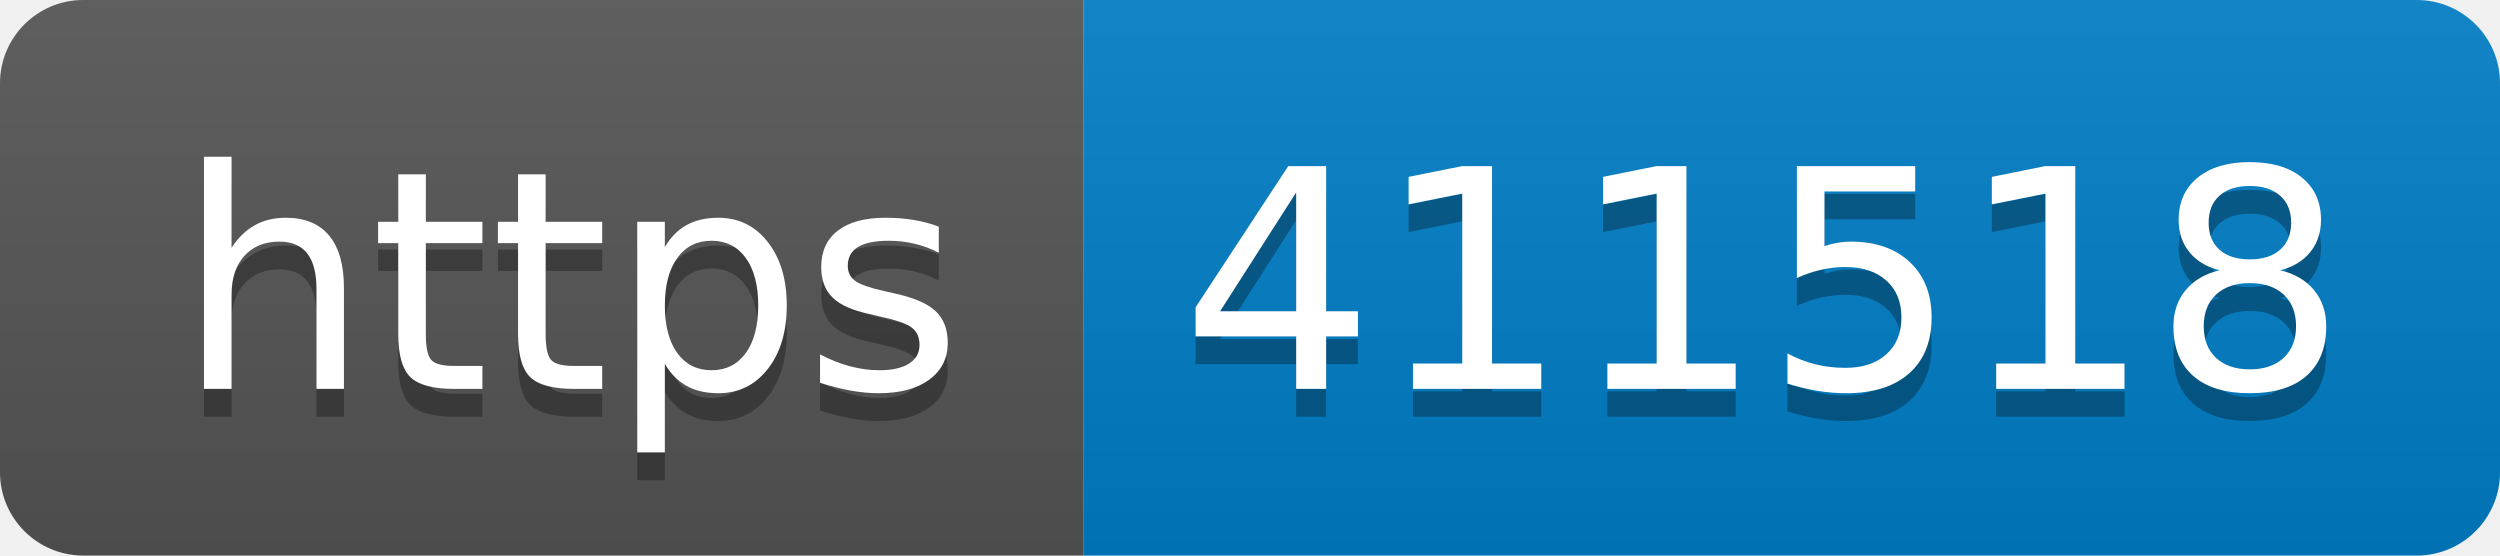
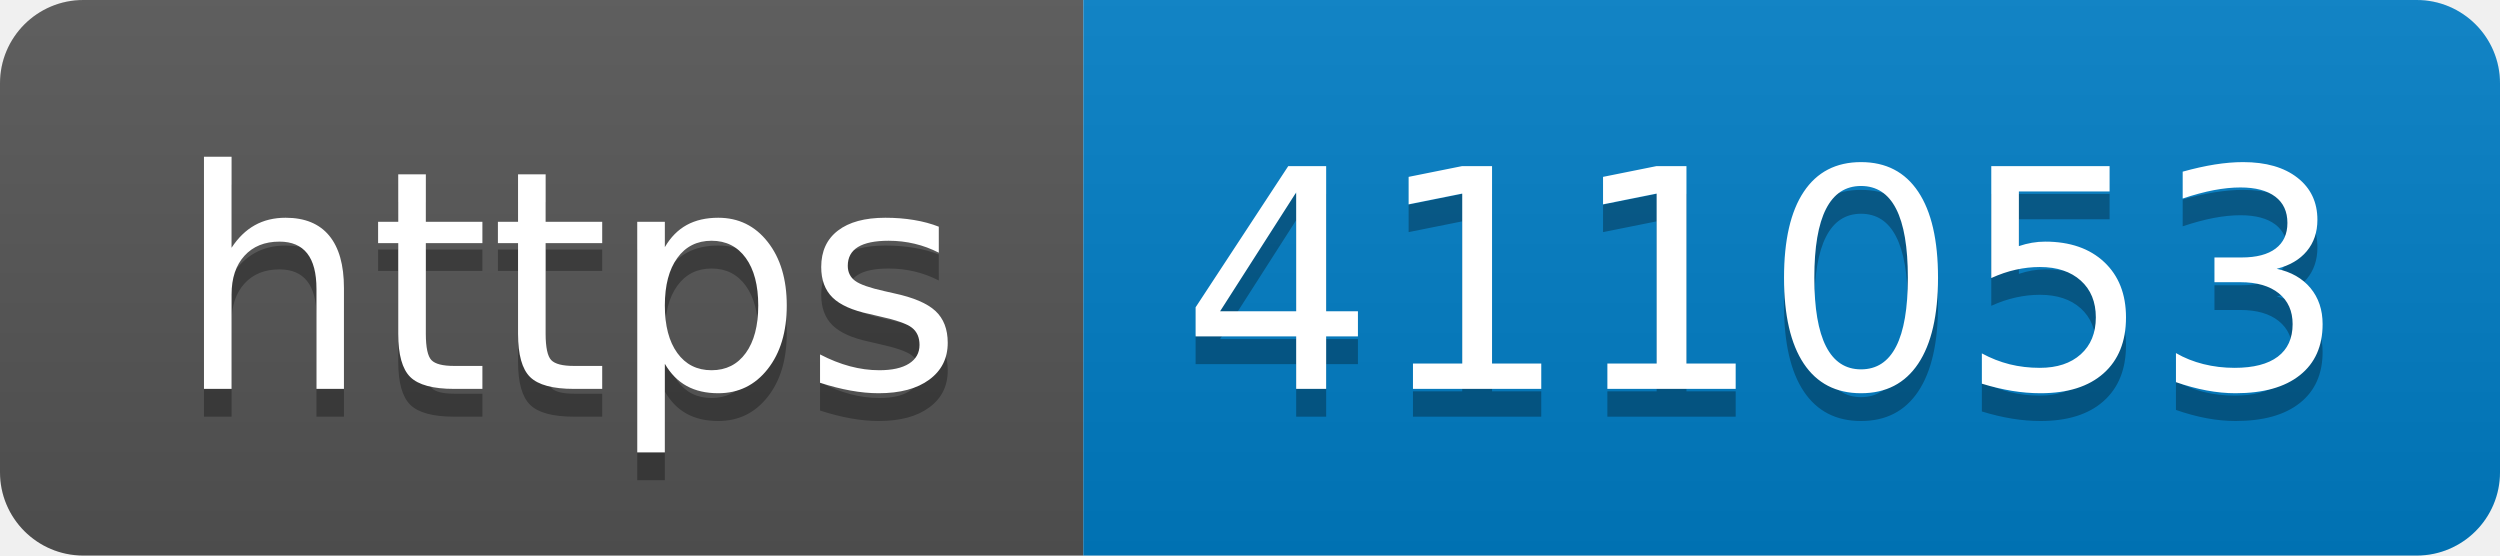
- <svg xmlns="http://www.w3.org/2000/svg" width="90" height="20" role="img" aria-label="https: 411518">
+ <svg xmlns="http://www.w3.org/2000/svg" width="90" height="20" role="img" aria-label="https: 411053">
  <linearGradient id="s" x2="0" y2="100%">
    <stop offset="0" stop-color="#bbb" stop-opacity=".1" />
    <stop offset="1" stop-opacity=".1" />
  </linearGradient>
  <clipPath id="r">
    <rect width="90" height="20" rx="3" fill="#fff" />
  </clipPath>
  <g clip-path="url(#r)">
    <rect width="39" height="20" fill="#555" />
    <rect x="39" width="51" height="20" fill="#007ec6" />
    <rect width="90" height="20" fill="url(#s)" />
  </g>
  <g fill="#fff" text-anchor="middle" font-family="Verdana,Geneva,DejaVu Sans,sans-serif" text-rendering="geometricPrecision" font-size="110">
    <text aria-hidden="true" x="205" y="150" fill="#010101" fill-opacity=".3" transform="scale(.1)" textLength="290">https</text>
    <text x="205" y="140" transform="scale(.1)" fill="#fff" textLength="290">https</text>
-     <text aria-hidden="true" x="635" y="150" fill="#010101" fill-opacity=".3" transform="scale(.1)" textLength="410">411518</text>
-     <text x="635" y="140" transform="scale(.1)" fill="#fff" textLength="410">411518</text>
+     <text aria-hidden="true" x="635" y="150" fill="#010101" fill-opacity=".3" transform="scale(.1)" textLength="410">411053</text>
+     <text x="635" y="140" transform="scale(.1)" fill="#fff" textLength="410">411053</text>
  </g>
</svg>
